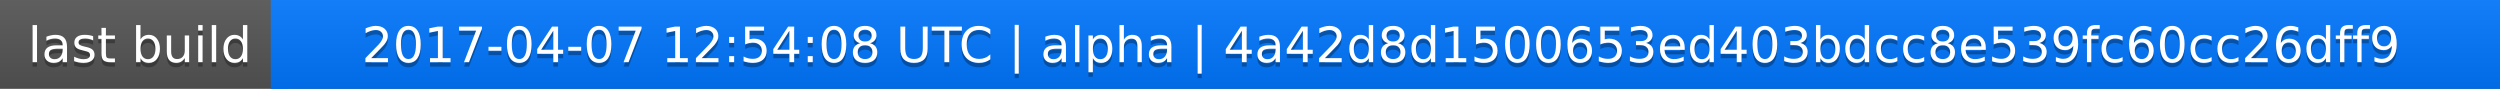
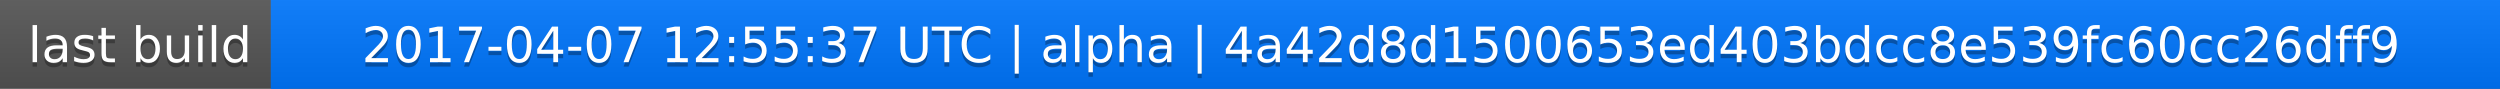
<svg xmlns="http://www.w3.org/2000/svg" width="563" height="20">
  <linearGradient id="a" x2="0" y2="100%">
    <stop offset="0" stop-color="#bbb" stop-opacity=".1" />
    <stop offset="1" stop-opacity=".1" />
  </linearGradient>
  <rect rx="0" width="563" height="20" fill="#555" />
  <rect rx="0" x="61" width="502" height="20" fill="#07f" />
  <path fill="#07f" d="M61 0h4v20h-4z" />
  <rect rx="0" width="563" height="20" fill="url(#a)" />
  <g fill="#fff" text-anchor="middle" font-family="DejaVu Sans,Verdana,Geneva,sans-serif" font-size="11">
    <text x="31.5" y="15" fill="#010101" fill-opacity=".3">last build</text>
    <text x="31.5" y="14">last build</text>
-     <text x="311" y="15" fill="#010101" fill-opacity=".3">2017-04-07 12:54:08 UTC | alpha | 4a42d8d1500653ed403bdcc8e539fc60cc26dff9</text>
-     <text x="311" y="14">2017-04-07 12:54:08 UTC | alpha | 4a42d8d1500653ed403bdcc8e539fc60cc26dff9</text>
+     <text x="311" y="15" fill="#010101" fill-opacity=".3">2017-04-07 12:55:37 UTC | alpha | 4a42d8d1500653ed403bdcc8e539fc60cc26dff9</text>
+     <text x="311" y="14">2017-04-07 12:55:37 UTC | alpha | 4a42d8d1500653ed403bdcc8e539fc60cc26dff9</text>
  </g>
</svg>
